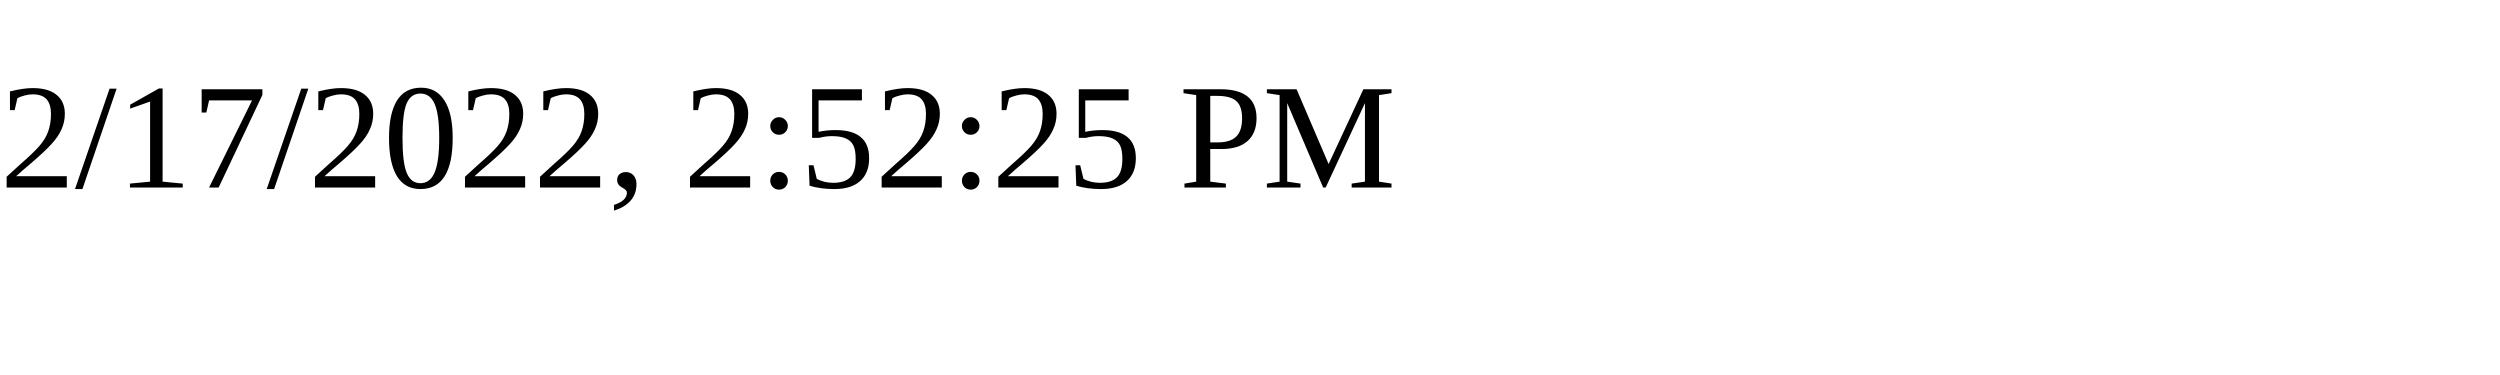
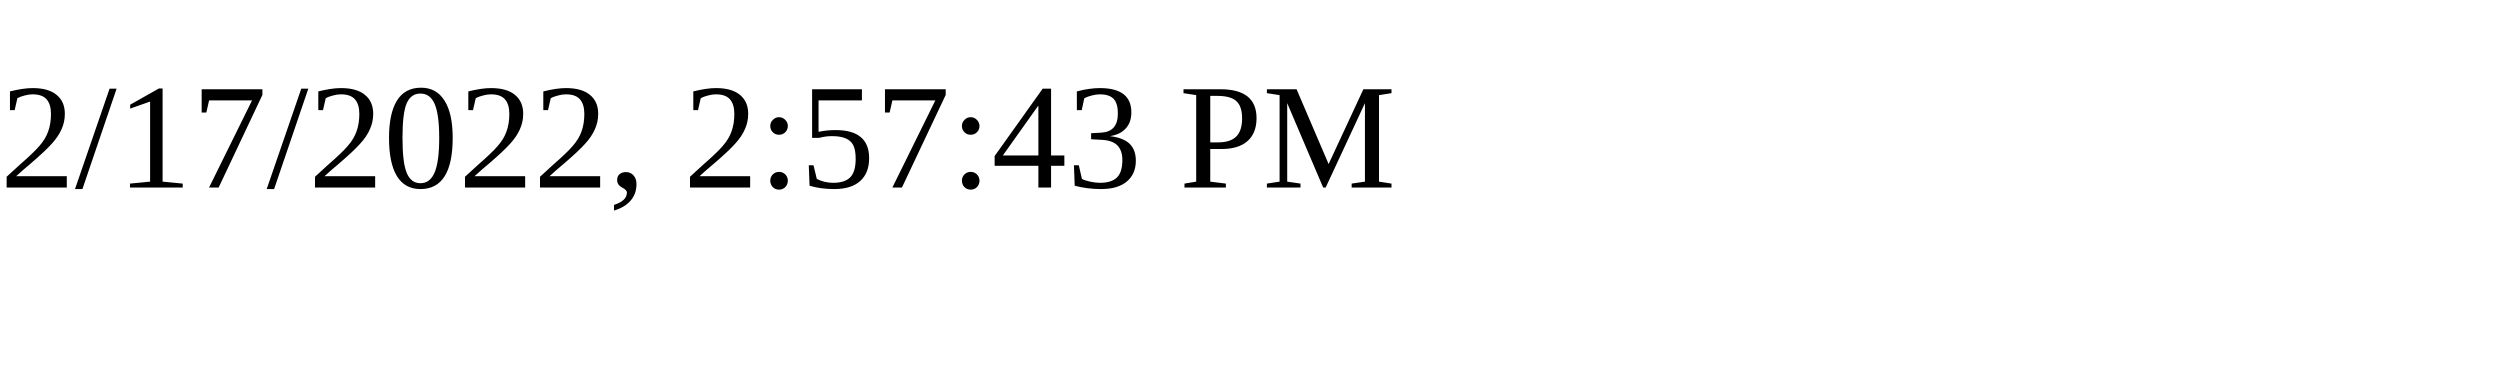
<svg xmlns="http://www.w3.org/2000/svg" height="30" width="200">
-   <text x="0" y="15">2/17/2022, 2:52:25 PM</text>
+   <text x="0" y="15">2/17/2022, 2:57:43 PM</text>
</svg>
